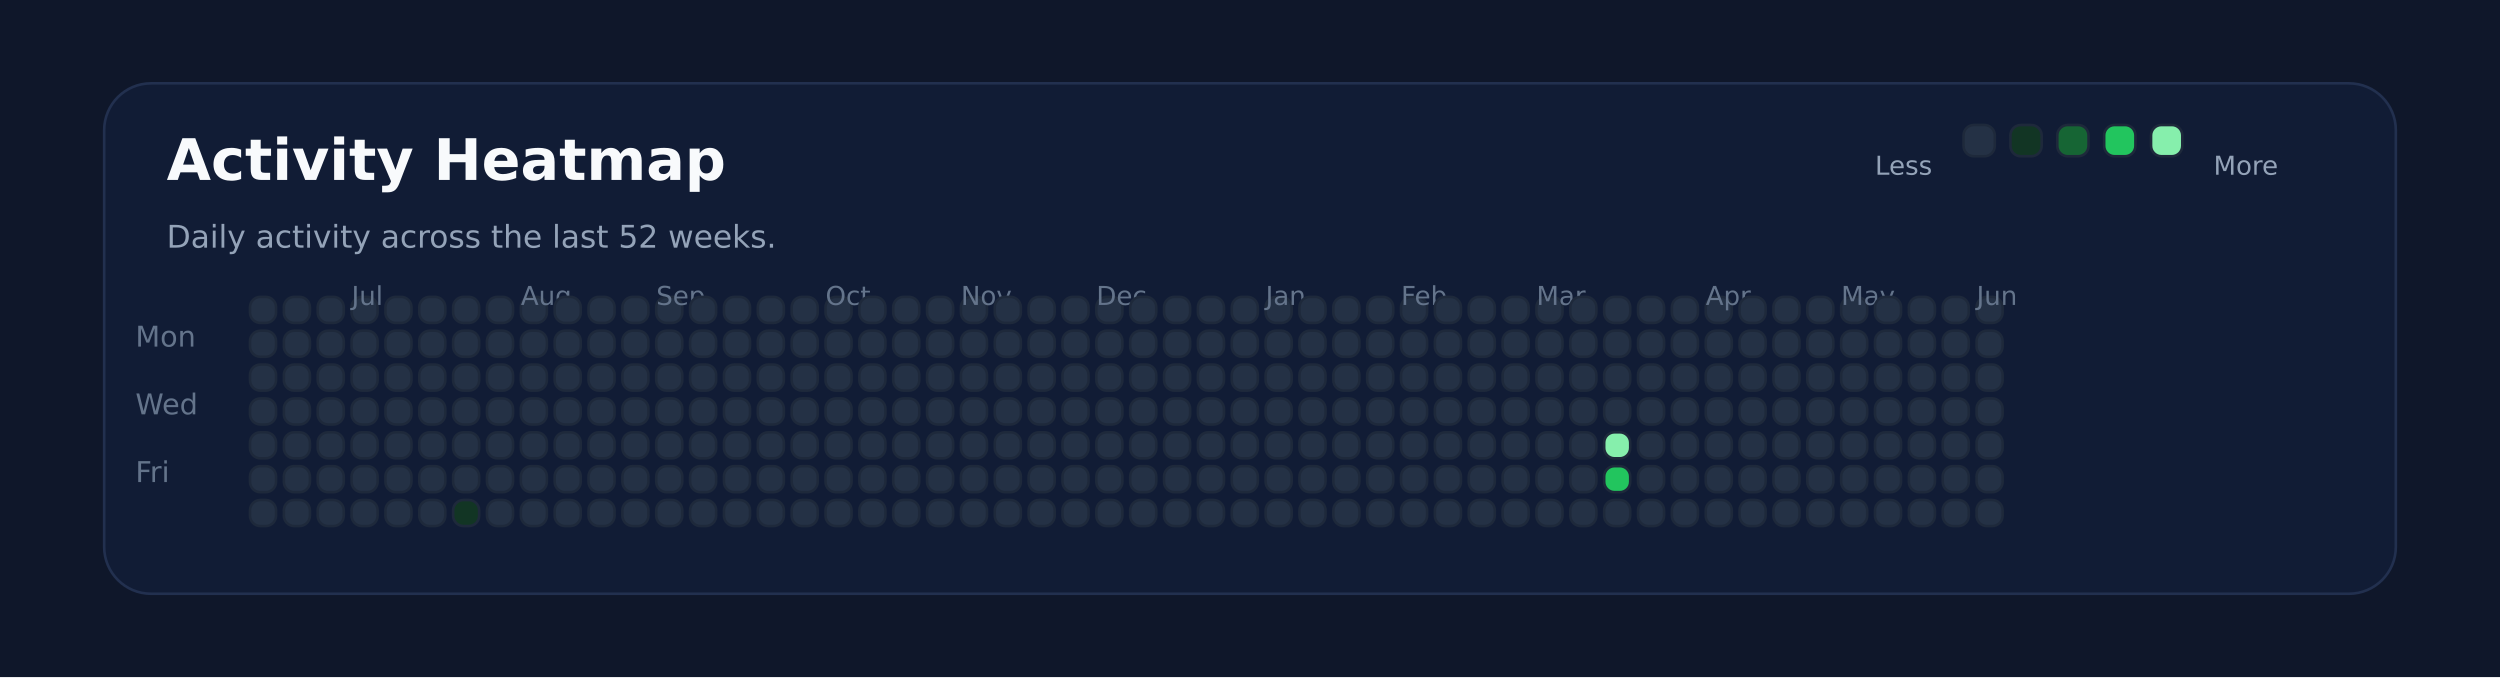
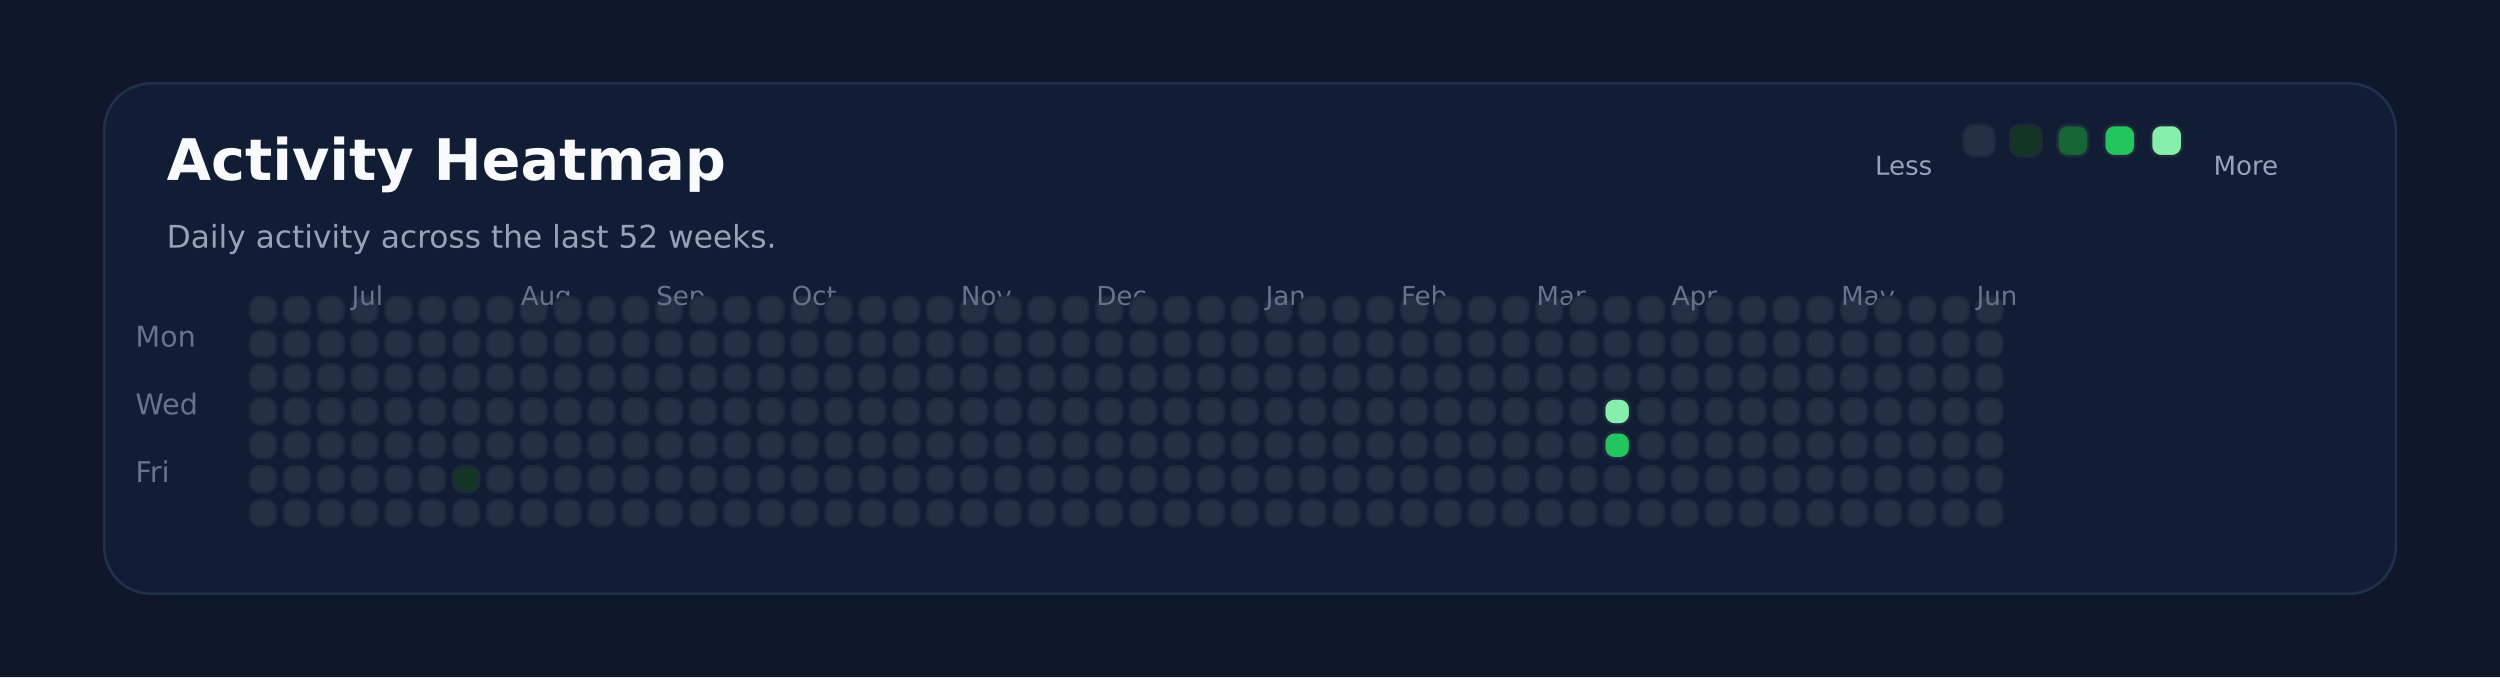
<svg xmlns="http://www.w3.org/2000/svg" xmlns:ns1="http://svgjs.dev/svgjs" version="1.1" width="960" height="260" viewBox="0 0 960 260">
  <rect width="960" height="260" fill="#0f172a" />
  <rect width="880" height="196" x="40" y="32" rx="18" ry="18" fill="#111c35" stroke-width="1" stroke="#22304f" />
  <text x="64" y="69.102" font-size="22" font-family="DejaVu Sans" font-weight="700" fill="#f8fafc" ns1:data="{&quot;leading&quot;:&quot;1.3&quot;}">Activity Heatmap</text>
  <text x="64" y="95.102" font-size="12" font-family="DejaVu Sans" font-weight="400" fill="#94a3b8" ns1:data="{&quot;leading&quot;:&quot;1.3&quot;}">Daily activity across the last 52 weeks.</text>
  <text x="52" y="133.102" font-size="11" font-family="DejaVu Sans" font-weight="400" fill="#64748b" ns1:data="{&quot;leading&quot;:&quot;1.3&quot;}">Mon</text>
  <text x="52" y="159.102" font-size="11" font-family="DejaVu Sans" font-weight="400" fill="#64748b" ns1:data="{&quot;leading&quot;:&quot;1.3&quot;}">Wed</text>
  <text x="52" y="185.102" font-size="11" font-family="DejaVu Sans" font-weight="400" fill="#64748b" ns1:data="{&quot;leading&quot;:&quot;1.3&quot;}">Fri</text>
  <rect width="10" height="10" x="96" y="114" rx="4" ry="4" fill="#243145" stroke-width="1" stroke="#1e293b" />
  <rect width="10" height="10" x="96" y="127" rx="4" ry="4" fill="#243145" stroke-width="1" stroke="#1e293b" />
  <rect width="10" height="10" x="96" y="140" rx="4" ry="4" fill="#243145" stroke-width="1" stroke="#1e293b" />
  <rect width="10" height="10" x="96" y="153" rx="4" ry="4" fill="#243145" stroke-width="1" stroke="#1e293b" />
  <rect width="10" height="10" x="96" y="166" rx="4" ry="4" fill="#243145" stroke-width="1" stroke="#1e293b" />
  <rect width="10" height="10" x="96" y="179" rx="4" ry="4" fill="#243145" stroke-width="1" stroke="#1e293b" />
  <rect width="10" height="10" x="96" y="192" rx="4" ry="4" fill="#243145" stroke-width="1" stroke="#1e293b" />
  <rect width="10" height="10" x="109" y="114" rx="4" ry="4" fill="#243145" stroke-width="1" stroke="#1e293b" />
  <rect width="10" height="10" x="109" y="127" rx="4" ry="4" fill="#243145" stroke-width="1" stroke="#1e293b" />
  <rect width="10" height="10" x="109" y="140" rx="4" ry="4" fill="#243145" stroke-width="1" stroke="#1e293b" />
  <rect width="10" height="10" x="109" y="153" rx="4" ry="4" fill="#243145" stroke-width="1" stroke="#1e293b" />
  <rect width="10" height="10" x="109" y="166" rx="4" ry="4" fill="#243145" stroke-width="1" stroke="#1e293b" />
  <rect width="10" height="10" x="109" y="179" rx="4" ry="4" fill="#243145" stroke-width="1" stroke="#1e293b" />
  <rect width="10" height="10" x="109" y="192" rx="4" ry="4" fill="#243145" stroke-width="1" stroke="#1e293b" />
  <rect width="10" height="10" x="122" y="114" rx="4" ry="4" fill="#243145" stroke-width="1" stroke="#1e293b" />
  <rect width="10" height="10" x="122" y="127" rx="4" ry="4" fill="#243145" stroke-width="1" stroke="#1e293b" />
  <rect width="10" height="10" x="122" y="140" rx="4" ry="4" fill="#243145" stroke-width="1" stroke="#1e293b" />
  <rect width="10" height="10" x="122" y="153" rx="4" ry="4" fill="#243145" stroke-width="1" stroke="#1e293b" />
  <rect width="10" height="10" x="122" y="166" rx="4" ry="4" fill="#243145" stroke-width="1" stroke="#1e293b" />
  <rect width="10" height="10" x="122" y="179" rx="4" ry="4" fill="#243145" stroke-width="1" stroke="#1e293b" />
  <rect width="10" height="10" x="122" y="192" rx="4" ry="4" fill="#243145" stroke-width="1" stroke="#1e293b" />
  <rect width="10" height="10" x="135" y="114" rx="4" ry="4" fill="#243145" stroke-width="1" stroke="#1e293b" />
  <rect width="10" height="10" x="135" y="127" rx="4" ry="4" fill="#243145" stroke-width="1" stroke="#1e293b" />
  <rect width="10" height="10" x="135" y="140" rx="4" ry="4" fill="#243145" stroke-width="1" stroke="#1e293b" />
  <rect width="10" height="10" x="135" y="153" rx="4" ry="4" fill="#243145" stroke-width="1" stroke="#1e293b" />
  <rect width="10" height="10" x="135" y="166" rx="4" ry="4" fill="#243145" stroke-width="1" stroke="#1e293b" />
  <rect width="10" height="10" x="135" y="179" rx="4" ry="4" fill="#243145" stroke-width="1" stroke="#1e293b" />
+   <text x="135" y="117.102" font-size="10" font-family="DejaVu Sans" font-weight="400" fill="#64748b" ns1:data="{&quot;leading&quot;:&quot;1.3&quot;}">Jul</text>
  <rect width="10" height="10" x="135" y="192" rx="4" ry="4" fill="#243145" stroke-width="1" stroke="#1e293b" />
-   <text x="135" y="117.102" font-size="10" font-family="DejaVu Sans" font-weight="400" fill="#64748b" ns1:data="{&quot;leading&quot;:&quot;1.3&quot;}">Jul</text>
  <rect width="10" height="10" x="148" y="114" rx="4" ry="4" fill="#243145" stroke-width="1" stroke="#1e293b" />
  <rect width="10" height="10" x="148" y="127" rx="4" ry="4" fill="#243145" stroke-width="1" stroke="#1e293b" />
  <rect width="10" height="10" x="148" y="140" rx="4" ry="4" fill="#243145" stroke-width="1" stroke="#1e293b" />
  <rect width="10" height="10" x="148" y="153" rx="4" ry="4" fill="#243145" stroke-width="1" stroke="#1e293b" />
  <rect width="10" height="10" x="148" y="166" rx="4" ry="4" fill="#243145" stroke-width="1" stroke="#1e293b" />
  <rect width="10" height="10" x="148" y="179" rx="4" ry="4" fill="#243145" stroke-width="1" stroke="#1e293b" />
  <rect width="10" height="10" x="148" y="192" rx="4" ry="4" fill="#243145" stroke-width="1" stroke="#1e293b" />
  <rect width="10" height="10" x="161" y="114" rx="4" ry="4" fill="#243145" stroke-width="1" stroke="#1e293b" />
  <rect width="10" height="10" x="161" y="127" rx="4" ry="4" fill="#243145" stroke-width="1" stroke="#1e293b" />
  <rect width="10" height="10" x="161" y="140" rx="4" ry="4" fill="#243145" stroke-width="1" stroke="#1e293b" />
  <rect width="10" height="10" x="161" y="153" rx="4" ry="4" fill="#243145" stroke-width="1" stroke="#1e293b" />
  <rect width="10" height="10" x="161" y="166" rx="4" ry="4" fill="#243145" stroke-width="1" stroke="#1e293b" />
  <rect width="10" height="10" x="161" y="179" rx="4" ry="4" fill="#243145" stroke-width="1" stroke="#1e293b" />
  <rect width="10" height="10" x="161" y="192" rx="4" ry="4" fill="#243145" stroke-width="1" stroke="#1e293b" />
  <rect width="10" height="10" x="174" y="114" rx="4" ry="4" fill="#243145" stroke-width="1" stroke="#1e293b" />
  <rect width="10" height="10" x="174" y="127" rx="4" ry="4" fill="#243145" stroke-width="1" stroke="#1e293b" />
  <rect width="10" height="10" x="174" y="140" rx="4" ry="4" fill="#243145" stroke-width="1" stroke="#1e293b" />
  <rect width="10" height="10" x="174" y="153" rx="4" ry="4" fill="#243145" stroke-width="1" stroke="#1e293b" />
  <rect width="10" height="10" x="174" y="166" rx="4" ry="4" fill="#243145" stroke-width="1" stroke="#1e293b" />
-   <rect width="10" height="10" x="174" y="179" rx="4" ry="4" fill="#243145" stroke-width="1" stroke="#1e293b" />
-   <rect width="10" height="10" x="174" y="192" rx="4" ry="4" fill="#123524" stroke-width="1" stroke="#1e293b" />
+   <rect width="10" height="10" x="174" y="179" rx="4" ry="4" fill="#123524" stroke-width="1" stroke="#1e293b" />
+   <rect width="10" height="10" x="174" y="192" rx="4" ry="4" fill="#243145" stroke-width="1" stroke="#1e293b" />
  <rect width="10" height="10" x="187" y="114" rx="4" ry="4" fill="#243145" stroke-width="1" stroke="#1e293b" />
  <rect width="10" height="10" x="187" y="127" rx="4" ry="4" fill="#243145" stroke-width="1" stroke="#1e293b" />
  <rect width="10" height="10" x="187" y="140" rx="4" ry="4" fill="#243145" stroke-width="1" stroke="#1e293b" />
  <rect width="10" height="10" x="187" y="153" rx="4" ry="4" fill="#243145" stroke-width="1" stroke="#1e293b" />
  <rect width="10" height="10" x="187" y="166" rx="4" ry="4" fill="#243145" stroke-width="1" stroke="#1e293b" />
  <rect width="10" height="10" x="187" y="179" rx="4" ry="4" fill="#243145" stroke-width="1" stroke="#1e293b" />
  <rect width="10" height="10" x="187" y="192" rx="4" ry="4" fill="#243145" stroke-width="1" stroke="#1e293b" />
  <rect width="10" height="10" x="200" y="114" rx="4" ry="4" fill="#243145" stroke-width="1" stroke="#1e293b" />
  <rect width="10" height="10" x="200" y="127" rx="4" ry="4" fill="#243145" stroke-width="1" stroke="#1e293b" />
+   <text x="200" y="117.102" font-size="10" font-family="DejaVu Sans" font-weight="400" fill="#64748b" ns1:data="{&quot;leading&quot;:&quot;1.3&quot;}">Aug</text>
  <rect width="10" height="10" x="200" y="140" rx="4" ry="4" fill="#243145" stroke-width="1" stroke="#1e293b" />
-   <text x="200" y="117.102" font-size="10" font-family="DejaVu Sans" font-weight="400" fill="#64748b" ns1:data="{&quot;leading&quot;:&quot;1.3&quot;}">Aug</text>
  <rect width="10" height="10" x="200" y="153" rx="4" ry="4" fill="#243145" stroke-width="1" stroke="#1e293b" />
  <rect width="10" height="10" x="200" y="166" rx="4" ry="4" fill="#243145" stroke-width="1" stroke="#1e293b" />
  <rect width="10" height="10" x="200" y="179" rx="4" ry="4" fill="#243145" stroke-width="1" stroke="#1e293b" />
  <rect width="10" height="10" x="200" y="192" rx="4" ry="4" fill="#243145" stroke-width="1" stroke="#1e293b" />
  <rect width="10" height="10" x="213" y="114" rx="4" ry="4" fill="#243145" stroke-width="1" stroke="#1e293b" />
  <rect width="10" height="10" x="213" y="127" rx="4" ry="4" fill="#243145" stroke-width="1" stroke="#1e293b" />
  <rect width="10" height="10" x="213" y="140" rx="4" ry="4" fill="#243145" stroke-width="1" stroke="#1e293b" />
  <rect width="10" height="10" x="213" y="153" rx="4" ry="4" fill="#243145" stroke-width="1" stroke="#1e293b" />
  <rect width="10" height="10" x="213" y="166" rx="4" ry="4" fill="#243145" stroke-width="1" stroke="#1e293b" />
  <rect width="10" height="10" x="213" y="179" rx="4" ry="4" fill="#243145" stroke-width="1" stroke="#1e293b" />
  <rect width="10" height="10" x="213" y="192" rx="4" ry="4" fill="#243145" stroke-width="1" stroke="#1e293b" />
  <rect width="10" height="10" x="226" y="114" rx="4" ry="4" fill="#243145" stroke-width="1" stroke="#1e293b" />
  <rect width="10" height="10" x="226" y="127" rx="4" ry="4" fill="#243145" stroke-width="1" stroke="#1e293b" />
  <rect width="10" height="10" x="226" y="140" rx="4" ry="4" fill="#243145" stroke-width="1" stroke="#1e293b" />
  <rect width="10" height="10" x="226" y="153" rx="4" ry="4" fill="#243145" stroke-width="1" stroke="#1e293b" />
  <rect width="10" height="10" x="226" y="166" rx="4" ry="4" fill="#243145" stroke-width="1" stroke="#1e293b" />
  <rect width="10" height="10" x="226" y="179" rx="4" ry="4" fill="#243145" stroke-width="1" stroke="#1e293b" />
  <rect width="10" height="10" x="226" y="192" rx="4" ry="4" fill="#243145" stroke-width="1" stroke="#1e293b" />
  <rect width="10" height="10" x="239" y="114" rx="4" ry="4" fill="#243145" stroke-width="1" stroke="#1e293b" />
  <rect width="10" height="10" x="239" y="127" rx="4" ry="4" fill="#243145" stroke-width="1" stroke="#1e293b" />
  <rect width="10" height="10" x="239" y="140" rx="4" ry="4" fill="#243145" stroke-width="1" stroke="#1e293b" />
  <rect width="10" height="10" x="239" y="153" rx="4" ry="4" fill="#243145" stroke-width="1" stroke="#1e293b" />
  <rect width="10" height="10" x="239" y="166" rx="4" ry="4" fill="#243145" stroke-width="1" stroke="#1e293b" />
  <rect width="10" height="10" x="239" y="179" rx="4" ry="4" fill="#243145" stroke-width="1" stroke="#1e293b" />
  <rect width="10" height="10" x="239" y="192" rx="4" ry="4" fill="#243145" stroke-width="1" stroke="#1e293b" />
  <rect width="10" height="10" x="252" y="114" rx="4" ry="4" fill="#243145" stroke-width="1" stroke="#1e293b" />
  <rect width="10" height="10" x="252" y="127" rx="4" ry="4" fill="#243145" stroke-width="1" stroke="#1e293b" />
  <rect width="10" height="10" x="252" y="140" rx="4" ry="4" fill="#243145" stroke-width="1" stroke="#1e293b" />
  <rect width="10" height="10" x="252" y="153" rx="4" ry="4" fill="#243145" stroke-width="1" stroke="#1e293b" />
  <rect width="10" height="10" x="252" y="166" rx="4" ry="4" fill="#243145" stroke-width="1" stroke="#1e293b" />
+   <text x="252" y="117.102" font-size="10" font-family="DejaVu Sans" font-weight="400" fill="#64748b" ns1:data="{&quot;leading&quot;:&quot;1.3&quot;}">Sep</text>
  <rect width="10" height="10" x="252" y="179" rx="4" ry="4" fill="#243145" stroke-width="1" stroke="#1e293b" />
-   <text x="252" y="117.102" font-size="10" font-family="DejaVu Sans" font-weight="400" fill="#64748b" ns1:data="{&quot;leading&quot;:&quot;1.3&quot;}">Sep</text>
  <rect width="10" height="10" x="252" y="192" rx="4" ry="4" fill="#243145" stroke-width="1" stroke="#1e293b" />
  <rect width="10" height="10" x="265" y="114" rx="4" ry="4" fill="#243145" stroke-width="1" stroke="#1e293b" />
  <rect width="10" height="10" x="265" y="127" rx="4" ry="4" fill="#243145" stroke-width="1" stroke="#1e293b" />
  <rect width="10" height="10" x="265" y="140" rx="4" ry="4" fill="#243145" stroke-width="1" stroke="#1e293b" />
  <rect width="10" height="10" x="265" y="153" rx="4" ry="4" fill="#243145" stroke-width="1" stroke="#1e293b" />
  <rect width="10" height="10" x="265" y="166" rx="4" ry="4" fill="#243145" stroke-width="1" stroke="#1e293b" />
  <rect width="10" height="10" x="265" y="179" rx="4" ry="4" fill="#243145" stroke-width="1" stroke="#1e293b" />
  <rect width="10" height="10" x="265" y="192" rx="4" ry="4" fill="#243145" stroke-width="1" stroke="#1e293b" />
  <rect width="10" height="10" x="278" y="114" rx="4" ry="4" fill="#243145" stroke-width="1" stroke="#1e293b" />
  <rect width="10" height="10" x="278" y="127" rx="4" ry="4" fill="#243145" stroke-width="1" stroke="#1e293b" />
  <rect width="10" height="10" x="278" y="140" rx="4" ry="4" fill="#243145" stroke-width="1" stroke="#1e293b" />
  <rect width="10" height="10" x="278" y="153" rx="4" ry="4" fill="#243145" stroke-width="1" stroke="#1e293b" />
  <rect width="10" height="10" x="278" y="166" rx="4" ry="4" fill="#243145" stroke-width="1" stroke="#1e293b" />
  <rect width="10" height="10" x="278" y="179" rx="4" ry="4" fill="#243145" stroke-width="1" stroke="#1e293b" />
  <rect width="10" height="10" x="278" y="192" rx="4" ry="4" fill="#243145" stroke-width="1" stroke="#1e293b" />
  <rect width="10" height="10" x="291" y="114" rx="4" ry="4" fill="#243145" stroke-width="1" stroke="#1e293b" />
  <rect width="10" height="10" x="291" y="127" rx="4" ry="4" fill="#243145" stroke-width="1" stroke="#1e293b" />
  <rect width="10" height="10" x="291" y="140" rx="4" ry="4" fill="#243145" stroke-width="1" stroke="#1e293b" />
  <rect width="10" height="10" x="291" y="153" rx="4" ry="4" fill="#243145" stroke-width="1" stroke="#1e293b" />
  <rect width="10" height="10" x="291" y="166" rx="4" ry="4" fill="#243145" stroke-width="1" stroke="#1e293b" />
  <rect width="10" height="10" x="291" y="179" rx="4" ry="4" fill="#243145" stroke-width="1" stroke="#1e293b" />
  <rect width="10" height="10" x="291" y="192" rx="4" ry="4" fill="#243145" stroke-width="1" stroke="#1e293b" />
  <rect width="10" height="10" x="304" y="114" rx="4" ry="4" fill="#243145" stroke-width="1" stroke="#1e293b" />
  <rect width="10" height="10" x="304" y="127" rx="4" ry="4" fill="#243145" stroke-width="1" stroke="#1e293b" />
  <rect width="10" height="10" x="304" y="140" rx="4" ry="4" fill="#243145" stroke-width="1" stroke="#1e293b" />
  <rect width="10" height="10" x="304" y="153" rx="4" ry="4" fill="#243145" stroke-width="1" stroke="#1e293b" />
  <rect width="10" height="10" x="304" y="166" rx="4" ry="4" fill="#243145" stroke-width="1" stroke="#1e293b" />
  <rect width="10" height="10" x="304" y="179" rx="4" ry="4" fill="#243145" stroke-width="1" stroke="#1e293b" />
  <rect width="10" height="10" x="304" y="192" rx="4" ry="4" fill="#243145" stroke-width="1" stroke="#1e293b" />
+   <text x="304" y="117.102" font-size="10" font-family="DejaVu Sans" font-weight="400" fill="#64748b" ns1:data="{&quot;leading&quot;:&quot;1.3&quot;}">Oct</text>
  <rect width="10" height="10" x="317" y="114" rx="4" ry="4" fill="#243145" stroke-width="1" stroke="#1e293b" />
-   <text x="317" y="117.102" font-size="10" font-family="DejaVu Sans" font-weight="400" fill="#64748b" ns1:data="{&quot;leading&quot;:&quot;1.3&quot;}">Oct</text>
  <rect width="10" height="10" x="317" y="127" rx="4" ry="4" fill="#243145" stroke-width="1" stroke="#1e293b" />
  <rect width="10" height="10" x="317" y="140" rx="4" ry="4" fill="#243145" stroke-width="1" stroke="#1e293b" />
  <rect width="10" height="10" x="317" y="153" rx="4" ry="4" fill="#243145" stroke-width="1" stroke="#1e293b" />
  <rect width="10" height="10" x="317" y="166" rx="4" ry="4" fill="#243145" stroke-width="1" stroke="#1e293b" />
  <rect width="10" height="10" x="317" y="179" rx="4" ry="4" fill="#243145" stroke-width="1" stroke="#1e293b" />
  <rect width="10" height="10" x="317" y="192" rx="4" ry="4" fill="#243145" stroke-width="1" stroke="#1e293b" />
  <rect width="10" height="10" x="330" y="114" rx="4" ry="4" fill="#243145" stroke-width="1" stroke="#1e293b" />
  <rect width="10" height="10" x="330" y="127" rx="4" ry="4" fill="#243145" stroke-width="1" stroke="#1e293b" />
  <rect width="10" height="10" x="330" y="140" rx="4" ry="4" fill="#243145" stroke-width="1" stroke="#1e293b" />
  <rect width="10" height="10" x="330" y="153" rx="4" ry="4" fill="#243145" stroke-width="1" stroke="#1e293b" />
  <rect width="10" height="10" x="330" y="166" rx="4" ry="4" fill="#243145" stroke-width="1" stroke="#1e293b" />
  <rect width="10" height="10" x="330" y="179" rx="4" ry="4" fill="#243145" stroke-width="1" stroke="#1e293b" />
  <rect width="10" height="10" x="330" y="192" rx="4" ry="4" fill="#243145" stroke-width="1" stroke="#1e293b" />
  <rect width="10" height="10" x="343" y="114" rx="4" ry="4" fill="#243145" stroke-width="1" stroke="#1e293b" />
  <rect width="10" height="10" x="343" y="127" rx="4" ry="4" fill="#243145" stroke-width="1" stroke="#1e293b" />
  <rect width="10" height="10" x="343" y="140" rx="4" ry="4" fill="#243145" stroke-width="1" stroke="#1e293b" />
  <rect width="10" height="10" x="343" y="153" rx="4" ry="4" fill="#243145" stroke-width="1" stroke="#1e293b" />
  <rect width="10" height="10" x="343" y="166" rx="4" ry="4" fill="#243145" stroke-width="1" stroke="#1e293b" />
  <rect width="10" height="10" x="343" y="179" rx="4" ry="4" fill="#243145" stroke-width="1" stroke="#1e293b" />
  <rect width="10" height="10" x="343" y="192" rx="4" ry="4" fill="#243145" stroke-width="1" stroke="#1e293b" />
  <rect width="10" height="10" x="356" y="114" rx="4" ry="4" fill="#243145" stroke-width="1" stroke="#1e293b" />
  <rect width="10" height="10" x="356" y="127" rx="4" ry="4" fill="#243145" stroke-width="1" stroke="#1e293b" />
  <rect width="10" height="10" x="356" y="140" rx="4" ry="4" fill="#243145" stroke-width="1" stroke="#1e293b" />
  <rect width="10" height="10" x="356" y="153" rx="4" ry="4" fill="#243145" stroke-width="1" stroke="#1e293b" />
  <rect width="10" height="10" x="356" y="166" rx="4" ry="4" fill="#243145" stroke-width="1" stroke="#1e293b" />
  <rect width="10" height="10" x="356" y="179" rx="4" ry="4" fill="#243145" stroke-width="1" stroke="#1e293b" />
  <rect width="10" height="10" x="356" y="192" rx="4" ry="4" fill="#243145" stroke-width="1" stroke="#1e293b" />
  <rect width="10" height="10" x="369" y="114" rx="4" ry="4" fill="#243145" stroke-width="1" stroke="#1e293b" />
  <rect width="10" height="10" x="369" y="127" rx="4" ry="4" fill="#243145" stroke-width="1" stroke="#1e293b" />
  <rect width="10" height="10" x="369" y="140" rx="4" ry="4" fill="#243145" stroke-width="1" stroke="#1e293b" />
+   <text x="369" y="117.102" font-size="10" font-family="DejaVu Sans" font-weight="400" fill="#64748b" ns1:data="{&quot;leading&quot;:&quot;1.3&quot;}">Nov</text>
  <rect width="10" height="10" x="369" y="153" rx="4" ry="4" fill="#243145" stroke-width="1" stroke="#1e293b" />
-   <text x="369" y="117.102" font-size="10" font-family="DejaVu Sans" font-weight="400" fill="#64748b" ns1:data="{&quot;leading&quot;:&quot;1.3&quot;}">Nov</text>
  <rect width="10" height="10" x="369" y="166" rx="4" ry="4" fill="#243145" stroke-width="1" stroke="#1e293b" />
  <rect width="10" height="10" x="369" y="179" rx="4" ry="4" fill="#243145" stroke-width="1" stroke="#1e293b" />
  <rect width="10" height="10" x="369" y="192" rx="4" ry="4" fill="#243145" stroke-width="1" stroke="#1e293b" />
  <rect width="10" height="10" x="382" y="114" rx="4" ry="4" fill="#243145" stroke-width="1" stroke="#1e293b" />
  <rect width="10" height="10" x="382" y="127" rx="4" ry="4" fill="#243145" stroke-width="1" stroke="#1e293b" />
  <rect width="10" height="10" x="382" y="140" rx="4" ry="4" fill="#243145" stroke-width="1" stroke="#1e293b" />
  <rect width="10" height="10" x="382" y="153" rx="4" ry="4" fill="#243145" stroke-width="1" stroke="#1e293b" />
  <rect width="10" height="10" x="382" y="166" rx="4" ry="4" fill="#243145" stroke-width="1" stroke="#1e293b" />
  <rect width="10" height="10" x="382" y="179" rx="4" ry="4" fill="#243145" stroke-width="1" stroke="#1e293b" />
  <rect width="10" height="10" x="382" y="192" rx="4" ry="4" fill="#243145" stroke-width="1" stroke="#1e293b" />
  <rect width="10" height="10" x="395" y="114" rx="4" ry="4" fill="#243145" stroke-width="1" stroke="#1e293b" />
  <rect width="10" height="10" x="395" y="127" rx="4" ry="4" fill="#243145" stroke-width="1" stroke="#1e293b" />
  <rect width="10" height="10" x="395" y="140" rx="4" ry="4" fill="#243145" stroke-width="1" stroke="#1e293b" />
  <rect width="10" height="10" x="395" y="153" rx="4" ry="4" fill="#243145" stroke-width="1" stroke="#1e293b" />
  <rect width="10" height="10" x="395" y="166" rx="4" ry="4" fill="#243145" stroke-width="1" stroke="#1e293b" />
  <rect width="10" height="10" x="395" y="179" rx="4" ry="4" fill="#243145" stroke-width="1" stroke="#1e293b" />
  <rect width="10" height="10" x="395" y="192" rx="4" ry="4" fill="#243145" stroke-width="1" stroke="#1e293b" />
  <rect width="10" height="10" x="408" y="114" rx="4" ry="4" fill="#243145" stroke-width="1" stroke="#1e293b" />
  <rect width="10" height="10" x="408" y="127" rx="4" ry="4" fill="#243145" stroke-width="1" stroke="#1e293b" />
  <rect width="10" height="10" x="408" y="140" rx="4" ry="4" fill="#243145" stroke-width="1" stroke="#1e293b" />
  <rect width="10" height="10" x="408" y="153" rx="4" ry="4" fill="#243145" stroke-width="1" stroke="#1e293b" />
  <rect width="10" height="10" x="408" y="166" rx="4" ry="4" fill="#243145" stroke-width="1" stroke="#1e293b" />
  <rect width="10" height="10" x="408" y="179" rx="4" ry="4" fill="#243145" stroke-width="1" stroke="#1e293b" />
  <rect width="10" height="10" x="408" y="192" rx="4" ry="4" fill="#243145" stroke-width="1" stroke="#1e293b" />
  <rect width="10" height="10" x="421" y="114" rx="4" ry="4" fill="#243145" stroke-width="1" stroke="#1e293b" />
  <rect width="10" height="10" x="421" y="127" rx="4" ry="4" fill="#243145" stroke-width="1" stroke="#1e293b" />
  <rect width="10" height="10" x="421" y="140" rx="4" ry="4" fill="#243145" stroke-width="1" stroke="#1e293b" />
  <rect width="10" height="10" x="421" y="153" rx="4" ry="4" fill="#243145" stroke-width="1" stroke="#1e293b" />
  <rect width="10" height="10" x="421" y="166" rx="4" ry="4" fill="#243145" stroke-width="1" stroke="#1e293b" />
+   <text x="421" y="117.102" font-size="10" font-family="DejaVu Sans" font-weight="400" fill="#64748b" ns1:data="{&quot;leading&quot;:&quot;1.3&quot;}">Dec</text>
  <rect width="10" height="10" x="421" y="179" rx="4" ry="4" fill="#243145" stroke-width="1" stroke="#1e293b" />
-   <text x="421" y="117.102" font-size="10" font-family="DejaVu Sans" font-weight="400" fill="#64748b" ns1:data="{&quot;leading&quot;:&quot;1.3&quot;}">Dec</text>
  <rect width="10" height="10" x="421" y="192" rx="4" ry="4" fill="#243145" stroke-width="1" stroke="#1e293b" />
  <rect width="10" height="10" x="434" y="114" rx="4" ry="4" fill="#243145" stroke-width="1" stroke="#1e293b" />
  <rect width="10" height="10" x="434" y="127" rx="4" ry="4" fill="#243145" stroke-width="1" stroke="#1e293b" />
  <rect width="10" height="10" x="434" y="140" rx="4" ry="4" fill="#243145" stroke-width="1" stroke="#1e293b" />
  <rect width="10" height="10" x="434" y="153" rx="4" ry="4" fill="#243145" stroke-width="1" stroke="#1e293b" />
  <rect width="10" height="10" x="434" y="166" rx="4" ry="4" fill="#243145" stroke-width="1" stroke="#1e293b" />
  <rect width="10" height="10" x="434" y="179" rx="4" ry="4" fill="#243145" stroke-width="1" stroke="#1e293b" />
  <rect width="10" height="10" x="434" y="192" rx="4" ry="4" fill="#243145" stroke-width="1" stroke="#1e293b" />
  <rect width="10" height="10" x="447" y="114" rx="4" ry="4" fill="#243145" stroke-width="1" stroke="#1e293b" />
  <rect width="10" height="10" x="447" y="127" rx="4" ry="4" fill="#243145" stroke-width="1" stroke="#1e293b" />
  <rect width="10" height="10" x="447" y="140" rx="4" ry="4" fill="#243145" stroke-width="1" stroke="#1e293b" />
  <rect width="10" height="10" x="447" y="153" rx="4" ry="4" fill="#243145" stroke-width="1" stroke="#1e293b" />
  <rect width="10" height="10" x="447" y="166" rx="4" ry="4" fill="#243145" stroke-width="1" stroke="#1e293b" />
  <rect width="10" height="10" x="447" y="179" rx="4" ry="4" fill="#243145" stroke-width="1" stroke="#1e293b" />
  <rect width="10" height="10" x="447" y="192" rx="4" ry="4" fill="#243145" stroke-width="1" stroke="#1e293b" />
  <rect width="10" height="10" x="460" y="114" rx="4" ry="4" fill="#243145" stroke-width="1" stroke="#1e293b" />
  <rect width="10" height="10" x="460" y="127" rx="4" ry="4" fill="#243145" stroke-width="1" stroke="#1e293b" />
  <rect width="10" height="10" x="460" y="140" rx="4" ry="4" fill="#243145" stroke-width="1" stroke="#1e293b" />
  <rect width="10" height="10" x="460" y="153" rx="4" ry="4" fill="#243145" stroke-width="1" stroke="#1e293b" />
  <rect width="10" height="10" x="460" y="166" rx="4" ry="4" fill="#243145" stroke-width="1" stroke="#1e293b" />
  <rect width="10" height="10" x="460" y="179" rx="4" ry="4" fill="#243145" stroke-width="1" stroke="#1e293b" />
  <rect width="10" height="10" x="460" y="192" rx="4" ry="4" fill="#243145" stroke-width="1" stroke="#1e293b" />
  <rect width="10" height="10" x="473" y="114" rx="4" ry="4" fill="#243145" stroke-width="1" stroke="#1e293b" />
  <rect width="10" height="10" x="473" y="127" rx="4" ry="4" fill="#243145" stroke-width="1" stroke="#1e293b" />
  <rect width="10" height="10" x="473" y="140" rx="4" ry="4" fill="#243145" stroke-width="1" stroke="#1e293b" />
  <rect width="10" height="10" x="473" y="153" rx="4" ry="4" fill="#243145" stroke-width="1" stroke="#1e293b" />
  <rect width="10" height="10" x="473" y="166" rx="4" ry="4" fill="#243145" stroke-width="1" stroke="#1e293b" />
  <rect width="10" height="10" x="473" y="179" rx="4" ry="4" fill="#243145" stroke-width="1" stroke="#1e293b" />
  <rect width="10" height="10" x="473" y="192" rx="4" ry="4" fill="#243145" stroke-width="1" stroke="#1e293b" />
  <rect width="10" height="10" x="486" y="114" rx="4" ry="4" fill="#243145" stroke-width="1" stroke="#1e293b" />
+   <text x="486" y="117.102" font-size="10" font-family="DejaVu Sans" font-weight="400" fill="#64748b" ns1:data="{&quot;leading&quot;:&quot;1.3&quot;}">Jan</text>
  <rect width="10" height="10" x="486" y="127" rx="4" ry="4" fill="#243145" stroke-width="1" stroke="#1e293b" />
-   <text x="486" y="117.102" font-size="10" font-family="DejaVu Sans" font-weight="400" fill="#64748b" ns1:data="{&quot;leading&quot;:&quot;1.3&quot;}">Jan</text>
  <rect width="10" height="10" x="486" y="140" rx="4" ry="4" fill="#243145" stroke-width="1" stroke="#1e293b" />
  <rect width="10" height="10" x="486" y="153" rx="4" ry="4" fill="#243145" stroke-width="1" stroke="#1e293b" />
  <rect width="10" height="10" x="486" y="166" rx="4" ry="4" fill="#243145" stroke-width="1" stroke="#1e293b" />
  <rect width="10" height="10" x="486" y="179" rx="4" ry="4" fill="#243145" stroke-width="1" stroke="#1e293b" />
  <rect width="10" height="10" x="486" y="192" rx="4" ry="4" fill="#243145" stroke-width="1" stroke="#1e293b" />
  <rect width="10" height="10" x="499" y="114" rx="4" ry="4" fill="#243145" stroke-width="1" stroke="#1e293b" />
  <rect width="10" height="10" x="499" y="127" rx="4" ry="4" fill="#243145" stroke-width="1" stroke="#1e293b" />
  <rect width="10" height="10" x="499" y="140" rx="4" ry="4" fill="#243145" stroke-width="1" stroke="#1e293b" />
  <rect width="10" height="10" x="499" y="153" rx="4" ry="4" fill="#243145" stroke-width="1" stroke="#1e293b" />
  <rect width="10" height="10" x="499" y="166" rx="4" ry="4" fill="#243145" stroke-width="1" stroke="#1e293b" />
  <rect width="10" height="10" x="499" y="179" rx="4" ry="4" fill="#243145" stroke-width="1" stroke="#1e293b" />
  <rect width="10" height="10" x="499" y="192" rx="4" ry="4" fill="#243145" stroke-width="1" stroke="#1e293b" />
  <rect width="10" height="10" x="512" y="114" rx="4" ry="4" fill="#243145" stroke-width="1" stroke="#1e293b" />
  <rect width="10" height="10" x="512" y="127" rx="4" ry="4" fill="#243145" stroke-width="1" stroke="#1e293b" />
  <rect width="10" height="10" x="512" y="140" rx="4" ry="4" fill="#243145" stroke-width="1" stroke="#1e293b" />
  <rect width="10" height="10" x="512" y="153" rx="4" ry="4" fill="#243145" stroke-width="1" stroke="#1e293b" />
  <rect width="10" height="10" x="512" y="166" rx="4" ry="4" fill="#243145" stroke-width="1" stroke="#1e293b" />
  <rect width="10" height="10" x="512" y="179" rx="4" ry="4" fill="#243145" stroke-width="1" stroke="#1e293b" />
  <rect width="10" height="10" x="512" y="192" rx="4" ry="4" fill="#243145" stroke-width="1" stroke="#1e293b" />
  <rect width="10" height="10" x="525" y="114" rx="4" ry="4" fill="#243145" stroke-width="1" stroke="#1e293b" />
  <rect width="10" height="10" x="525" y="127" rx="4" ry="4" fill="#243145" stroke-width="1" stroke="#1e293b" />
  <rect width="10" height="10" x="525" y="140" rx="4" ry="4" fill="#243145" stroke-width="1" stroke="#1e293b" />
  <rect width="10" height="10" x="525" y="153" rx="4" ry="4" fill="#243145" stroke-width="1" stroke="#1e293b" />
  <rect width="10" height="10" x="525" y="166" rx="4" ry="4" fill="#243145" stroke-width="1" stroke="#1e293b" />
  <rect width="10" height="10" x="525" y="179" rx="4" ry="4" fill="#243145" stroke-width="1" stroke="#1e293b" />
  <rect width="10" height="10" x="525" y="192" rx="4" ry="4" fill="#243145" stroke-width="1" stroke="#1e293b" />
  <rect width="10" height="10" x="538" y="114" rx="4" ry="4" fill="#243145" stroke-width="1" stroke="#1e293b" />
  <rect width="10" height="10" x="538" y="127" rx="4" ry="4" fill="#243145" stroke-width="1" stroke="#1e293b" />
  <rect width="10" height="10" x="538" y="140" rx="4" ry="4" fill="#243145" stroke-width="1" stroke="#1e293b" />
  <rect width="10" height="10" x="538" y="153" rx="4" ry="4" fill="#243145" stroke-width="1" stroke="#1e293b" />
+   <text x="538" y="117.102" font-size="10" font-family="DejaVu Sans" font-weight="400" fill="#64748b" ns1:data="{&quot;leading&quot;:&quot;1.3&quot;}">Feb</text>
  <rect width="10" height="10" x="538" y="166" rx="4" ry="4" fill="#243145" stroke-width="1" stroke="#1e293b" />
-   <text x="538" y="117.102" font-size="10" font-family="DejaVu Sans" font-weight="400" fill="#64748b" ns1:data="{&quot;leading&quot;:&quot;1.3&quot;}">Feb</text>
  <rect width="10" height="10" x="538" y="179" rx="4" ry="4" fill="#243145" stroke-width="1" stroke="#1e293b" />
  <rect width="10" height="10" x="538" y="192" rx="4" ry="4" fill="#243145" stroke-width="1" stroke="#1e293b" />
  <rect width="10" height="10" x="551" y="114" rx="4" ry="4" fill="#243145" stroke-width="1" stroke="#1e293b" />
  <rect width="10" height="10" x="551" y="127" rx="4" ry="4" fill="#243145" stroke-width="1" stroke="#1e293b" />
  <rect width="10" height="10" x="551" y="140" rx="4" ry="4" fill="#243145" stroke-width="1" stroke="#1e293b" />
  <rect width="10" height="10" x="551" y="153" rx="4" ry="4" fill="#243145" stroke-width="1" stroke="#1e293b" />
  <rect width="10" height="10" x="551" y="166" rx="4" ry="4" fill="#243145" stroke-width="1" stroke="#1e293b" />
  <rect width="10" height="10" x="551" y="179" rx="4" ry="4" fill="#243145" stroke-width="1" stroke="#1e293b" />
  <rect width="10" height="10" x="551" y="192" rx="4" ry="4" fill="#243145" stroke-width="1" stroke="#1e293b" />
  <rect width="10" height="10" x="564" y="114" rx="4" ry="4" fill="#243145" stroke-width="1" stroke="#1e293b" />
  <rect width="10" height="10" x="564" y="127" rx="4" ry="4" fill="#243145" stroke-width="1" stroke="#1e293b" />
  <rect width="10" height="10" x="564" y="140" rx="4" ry="4" fill="#243145" stroke-width="1" stroke="#1e293b" />
  <rect width="10" height="10" x="564" y="153" rx="4" ry="4" fill="#243145" stroke-width="1" stroke="#1e293b" />
  <rect width="10" height="10" x="564" y="166" rx="4" ry="4" fill="#243145" stroke-width="1" stroke="#1e293b" />
  <rect width="10" height="10" x="564" y="179" rx="4" ry="4" fill="#243145" stroke-width="1" stroke="#1e293b" />
  <rect width="10" height="10" x="564" y="192" rx="4" ry="4" fill="#243145" stroke-width="1" stroke="#1e293b" />
  <rect width="10" height="10" x="577" y="114" rx="4" ry="4" fill="#243145" stroke-width="1" stroke="#1e293b" />
  <rect width="10" height="10" x="577" y="127" rx="4" ry="4" fill="#243145" stroke-width="1" stroke="#1e293b" />
  <rect width="10" height="10" x="577" y="140" rx="4" ry="4" fill="#243145" stroke-width="1" stroke="#1e293b" />
  <rect width="10" height="10" x="577" y="153" rx="4" ry="4" fill="#243145" stroke-width="1" stroke="#1e293b" />
  <rect width="10" height="10" x="577" y="166" rx="4" ry="4" fill="#243145" stroke-width="1" stroke="#1e293b" />
  <rect width="10" height="10" x="577" y="179" rx="4" ry="4" fill="#243145" stroke-width="1" stroke="#1e293b" />
  <rect width="10" height="10" x="577" y="192" rx="4" ry="4" fill="#243145" stroke-width="1" stroke="#1e293b" />
  <rect width="10" height="10" x="590" y="114" rx="4" ry="4" fill="#243145" stroke-width="1" stroke="#1e293b" />
  <rect width="10" height="10" x="590" y="127" rx="4" ry="4" fill="#243145" stroke-width="1" stroke="#1e293b" />
  <rect width="10" height="10" x="590" y="140" rx="4" ry="4" fill="#243145" stroke-width="1" stroke="#1e293b" />
  <rect width="10" height="10" x="590" y="153" rx="4" ry="4" fill="#243145" stroke-width="1" stroke="#1e293b" />
+   <text x="590" y="117.102" font-size="10" font-family="DejaVu Sans" font-weight="400" fill="#64748b" ns1:data="{&quot;leading&quot;:&quot;1.3&quot;}">Mar</text>
  <rect width="10" height="10" x="590" y="166" rx="4" ry="4" fill="#243145" stroke-width="1" stroke="#1e293b" />
-   <text x="590" y="117.102" font-size="10" font-family="DejaVu Sans" font-weight="400" fill="#64748b" ns1:data="{&quot;leading&quot;:&quot;1.3&quot;}">Mar</text>
  <rect width="10" height="10" x="590" y="179" rx="4" ry="4" fill="#243145" stroke-width="1" stroke="#1e293b" />
  <rect width="10" height="10" x="590" y="192" rx="4" ry="4" fill="#243145" stroke-width="1" stroke="#1e293b" />
  <rect width="10" height="10" x="603" y="114" rx="4" ry="4" fill="#243145" stroke-width="1" stroke="#1e293b" />
  <rect width="10" height="10" x="603" y="127" rx="4" ry="4" fill="#243145" stroke-width="1" stroke="#1e293b" />
  <rect width="10" height="10" x="603" y="140" rx="4" ry="4" fill="#243145" stroke-width="1" stroke="#1e293b" />
  <rect width="10" height="10" x="603" y="153" rx="4" ry="4" fill="#243145" stroke-width="1" stroke="#1e293b" />
  <rect width="10" height="10" x="603" y="166" rx="4" ry="4" fill="#243145" stroke-width="1" stroke="#1e293b" />
  <rect width="10" height="10" x="603" y="179" rx="4" ry="4" fill="#243145" stroke-width="1" stroke="#1e293b" />
  <rect width="10" height="10" x="603" y="192" rx="4" ry="4" fill="#243145" stroke-width="1" stroke="#1e293b" />
  <rect width="10" height="10" x="616" y="114" rx="4" ry="4" fill="#243145" stroke-width="1" stroke="#1e293b" />
  <rect width="10" height="10" x="616" y="127" rx="4" ry="4" fill="#243145" stroke-width="1" stroke="#1e293b" />
  <rect width="10" height="10" x="616" y="140" rx="4" ry="4" fill="#243145" stroke-width="1" stroke="#1e293b" />
-   <rect width="10" height="10" x="616" y="153" rx="4" ry="4" fill="#243145" stroke-width="1" stroke="#1e293b" />
-   <rect width="10" height="10" x="616" y="166" rx="4" ry="4" fill="#86efac" stroke-width="1" stroke="#1e293b" />
-   <rect width="10" height="10" x="616" y="179" rx="4" ry="4" fill="#22c55e" stroke-width="1" stroke="#1e293b" />
+   <rect width="10" height="10" x="616" y="153" rx="4" ry="4" fill="#86efac" stroke-width="1" stroke="#1e293b" />
+   <rect width="10" height="10" x="616" y="166" rx="4" ry="4" fill="#22c55e" stroke-width="1" stroke="#1e293b" />
+   <rect width="10" height="10" x="616" y="179" rx="4" ry="4" fill="#243145" stroke-width="1" stroke="#1e293b" />
  <rect width="10" height="10" x="616" y="192" rx="4" ry="4" fill="#243145" stroke-width="1" stroke="#1e293b" />
  <rect width="10" height="10" x="629" y="114" rx="4" ry="4" fill="#243145" stroke-width="1" stroke="#1e293b" />
  <rect width="10" height="10" x="629" y="127" rx="4" ry="4" fill="#243145" stroke-width="1" stroke="#1e293b" />
  <rect width="10" height="10" x="629" y="140" rx="4" ry="4" fill="#243145" stroke-width="1" stroke="#1e293b" />
  <rect width="10" height="10" x="629" y="153" rx="4" ry="4" fill="#243145" stroke-width="1" stroke="#1e293b" />
  <rect width="10" height="10" x="629" y="166" rx="4" ry="4" fill="#243145" stroke-width="1" stroke="#1e293b" />
  <rect width="10" height="10" x="629" y="179" rx="4" ry="4" fill="#243145" stroke-width="1" stroke="#1e293b" />
  <rect width="10" height="10" x="629" y="192" rx="4" ry="4" fill="#243145" stroke-width="1" stroke="#1e293b" />
  <rect width="10" height="10" x="642" y="114" rx="4" ry="4" fill="#243145" stroke-width="1" stroke="#1e293b" />
  <rect width="10" height="10" x="642" y="127" rx="4" ry="4" fill="#243145" stroke-width="1" stroke="#1e293b" />
  <rect width="10" height="10" x="642" y="140" rx="4" ry="4" fill="#243145" stroke-width="1" stroke="#1e293b" />
  <rect width="10" height="10" x="642" y="153" rx="4" ry="4" fill="#243145" stroke-width="1" stroke="#1e293b" />
  <rect width="10" height="10" x="642" y="166" rx="4" ry="4" fill="#243145" stroke-width="1" stroke="#1e293b" />
  <rect width="10" height="10" x="642" y="179" rx="4" ry="4" fill="#243145" stroke-width="1" stroke="#1e293b" />
  <rect width="10" height="10" x="642" y="192" rx="4" ry="4" fill="#243145" stroke-width="1" stroke="#1e293b" />
+   <text x="642" y="117.102" font-size="10" font-family="DejaVu Sans" font-weight="400" fill="#64748b" ns1:data="{&quot;leading&quot;:&quot;1.3&quot;}">Apr</text>
  <rect width="10" height="10" x="655" y="114" rx="4" ry="4" fill="#243145" stroke-width="1" stroke="#1e293b" />
-   <text x="655" y="117.102" font-size="10" font-family="DejaVu Sans" font-weight="400" fill="#64748b" ns1:data="{&quot;leading&quot;:&quot;1.3&quot;}">Apr</text>
  <rect width="10" height="10" x="655" y="127" rx="4" ry="4" fill="#243145" stroke-width="1" stroke="#1e293b" />
  <rect width="10" height="10" x="655" y="140" rx="4" ry="4" fill="#243145" stroke-width="1" stroke="#1e293b" />
  <rect width="10" height="10" x="655" y="153" rx="4" ry="4" fill="#243145" stroke-width="1" stroke="#1e293b" />
  <rect width="10" height="10" x="655" y="166" rx="4" ry="4" fill="#243145" stroke-width="1" stroke="#1e293b" />
  <rect width="10" height="10" x="655" y="179" rx="4" ry="4" fill="#243145" stroke-width="1" stroke="#1e293b" />
  <rect width="10" height="10" x="655" y="192" rx="4" ry="4" fill="#243145" stroke-width="1" stroke="#1e293b" />
  <rect width="10" height="10" x="668" y="114" rx="4" ry="4" fill="#243145" stroke-width="1" stroke="#1e293b" />
  <rect width="10" height="10" x="668" y="127" rx="4" ry="4" fill="#243145" stroke-width="1" stroke="#1e293b" />
  <rect width="10" height="10" x="668" y="140" rx="4" ry="4" fill="#243145" stroke-width="1" stroke="#1e293b" />
  <rect width="10" height="10" x="668" y="153" rx="4" ry="4" fill="#243145" stroke-width="1" stroke="#1e293b" />
  <rect width="10" height="10" x="668" y="166" rx="4" ry="4" fill="#243145" stroke-width="1" stroke="#1e293b" />
  <rect width="10" height="10" x="668" y="179" rx="4" ry="4" fill="#243145" stroke-width="1" stroke="#1e293b" />
  <rect width="10" height="10" x="668" y="192" rx="4" ry="4" fill="#243145" stroke-width="1" stroke="#1e293b" />
  <rect width="10" height="10" x="681" y="114" rx="4" ry="4" fill="#243145" stroke-width="1" stroke="#1e293b" />
  <rect width="10" height="10" x="681" y="127" rx="4" ry="4" fill="#243145" stroke-width="1" stroke="#1e293b" />
  <rect width="10" height="10" x="681" y="140" rx="4" ry="4" fill="#243145" stroke-width="1" stroke="#1e293b" />
  <rect width="10" height="10" x="681" y="153" rx="4" ry="4" fill="#243145" stroke-width="1" stroke="#1e293b" />
  <rect width="10" height="10" x="681" y="166" rx="4" ry="4" fill="#243145" stroke-width="1" stroke="#1e293b" />
  <rect width="10" height="10" x="681" y="179" rx="4" ry="4" fill="#243145" stroke-width="1" stroke="#1e293b" />
  <rect width="10" height="10" x="681" y="192" rx="4" ry="4" fill="#243145" stroke-width="1" stroke="#1e293b" />
  <rect width="10" height="10" x="694" y="114" rx="4" ry="4" fill="#243145" stroke-width="1" stroke="#1e293b" />
  <rect width="10" height="10" x="694" y="127" rx="4" ry="4" fill="#243145" stroke-width="1" stroke="#1e293b" />
  <rect width="10" height="10" x="694" y="140" rx="4" ry="4" fill="#243145" stroke-width="1" stroke="#1e293b" />
  <rect width="10" height="10" x="694" y="153" rx="4" ry="4" fill="#243145" stroke-width="1" stroke="#1e293b" />
  <rect width="10" height="10" x="694" y="166" rx="4" ry="4" fill="#243145" stroke-width="1" stroke="#1e293b" />
  <rect width="10" height="10" x="694" y="179" rx="4" ry="4" fill="#243145" stroke-width="1" stroke="#1e293b" />
  <rect width="10" height="10" x="694" y="192" rx="4" ry="4" fill="#243145" stroke-width="1" stroke="#1e293b" />
  <rect width="10" height="10" x="707" y="114" rx="4" ry="4" fill="#243145" stroke-width="1" stroke="#1e293b" />
  <rect width="10" height="10" x="707" y="127" rx="4" ry="4" fill="#243145" stroke-width="1" stroke="#1e293b" />
+   <text x="707" y="117.102" font-size="10" font-family="DejaVu Sans" font-weight="400" fill="#64748b" ns1:data="{&quot;leading&quot;:&quot;1.3&quot;}">May</text>
  <rect width="10" height="10" x="707" y="140" rx="4" ry="4" fill="#243145" stroke-width="1" stroke="#1e293b" />
-   <text x="707" y="117.102" font-size="10" font-family="DejaVu Sans" font-weight="400" fill="#64748b" ns1:data="{&quot;leading&quot;:&quot;1.3&quot;}">May</text>
  <rect width="10" height="10" x="707" y="153" rx="4" ry="4" fill="#243145" stroke-width="1" stroke="#1e293b" />
  <rect width="10" height="10" x="707" y="166" rx="4" ry="4" fill="#243145" stroke-width="1" stroke="#1e293b" />
  <rect width="10" height="10" x="707" y="179" rx="4" ry="4" fill="#243145" stroke-width="1" stroke="#1e293b" />
  <rect width="10" height="10" x="707" y="192" rx="4" ry="4" fill="#243145" stroke-width="1" stroke="#1e293b" />
  <rect width="10" height="10" x="720" y="114" rx="4" ry="4" fill="#243145" stroke-width="1" stroke="#1e293b" />
  <rect width="10" height="10" x="720" y="127" rx="4" ry="4" fill="#243145" stroke-width="1" stroke="#1e293b" />
  <rect width="10" height="10" x="720" y="140" rx="4" ry="4" fill="#243145" stroke-width="1" stroke="#1e293b" />
  <rect width="10" height="10" x="720" y="153" rx="4" ry="4" fill="#243145" stroke-width="1" stroke="#1e293b" />
  <rect width="10" height="10" x="720" y="166" rx="4" ry="4" fill="#243145" stroke-width="1" stroke="#1e293b" />
  <rect width="10" height="10" x="720" y="179" rx="4" ry="4" fill="#243145" stroke-width="1" stroke="#1e293b" />
  <rect width="10" height="10" x="720" y="192" rx="4" ry="4" fill="#243145" stroke-width="1" stroke="#1e293b" />
  <rect width="10" height="10" x="733" y="114" rx="4" ry="4" fill="#243145" stroke-width="1" stroke="#1e293b" />
  <rect width="10" height="10" x="733" y="127" rx="4" ry="4" fill="#243145" stroke-width="1" stroke="#1e293b" />
  <rect width="10" height="10" x="733" y="140" rx="4" ry="4" fill="#243145" stroke-width="1" stroke="#1e293b" />
  <rect width="10" height="10" x="733" y="153" rx="4" ry="4" fill="#243145" stroke-width="1" stroke="#1e293b" />
  <rect width="10" height="10" x="733" y="166" rx="4" ry="4" fill="#243145" stroke-width="1" stroke="#1e293b" />
  <rect width="10" height="10" x="733" y="179" rx="4" ry="4" fill="#243145" stroke-width="1" stroke="#1e293b" />
  <rect width="10" height="10" x="733" y="192" rx="4" ry="4" fill="#243145" stroke-width="1" stroke="#1e293b" />
  <rect width="10" height="10" x="746" y="114" rx="4" ry="4" fill="#243145" stroke-width="1" stroke="#1e293b" />
  <rect width="10" height="10" x="746" y="127" rx="4" ry="4" fill="#243145" stroke-width="1" stroke="#1e293b" />
  <rect width="10" height="10" x="746" y="140" rx="4" ry="4" fill="#243145" stroke-width="1" stroke="#1e293b" />
  <rect width="10" height="10" x="746" y="153" rx="4" ry="4" fill="#243145" stroke-width="1" stroke="#1e293b" />
  <rect width="10" height="10" x="746" y="166" rx="4" ry="4" fill="#243145" stroke-width="1" stroke="#1e293b" />
  <rect width="10" height="10" x="746" y="179" rx="4" ry="4" fill="#243145" stroke-width="1" stroke="#1e293b" />
  <rect width="10" height="10" x="746" y="192" rx="4" ry="4" fill="#243145" stroke-width="1" stroke="#1e293b" />
  <rect width="10" height="10" x="759" y="114" rx="4" ry="4" fill="#243145" stroke-width="1" stroke="#1e293b" />
  <rect width="10" height="10" x="759" y="127" rx="4" ry="4" fill="#243145" stroke-width="1" stroke="#1e293b" />
  <rect width="10" height="10" x="759" y="140" rx="4" ry="4" fill="#243145" stroke-width="1" stroke="#1e293b" />
  <rect width="10" height="10" x="759" y="153" rx="4" ry="4" fill="#243145" stroke-width="1" stroke="#1e293b" />
  <rect width="10" height="10" x="759" y="166" rx="4" ry="4" fill="#243145" stroke-width="1" stroke="#1e293b" />
+   <text x="759" y="117.102" font-size="10" font-family="DejaVu Sans" font-weight="400" fill="#64748b" ns1:data="{&quot;leading&quot;:&quot;1.3&quot;}">Jun</text>
  <rect width="10" height="10" x="759" y="179" rx="4" ry="4" fill="#243145" stroke-width="1" stroke="#1e293b" />
-   <text x="759" y="117.102" font-size="10" font-family="DejaVu Sans" font-weight="400" fill="#64748b" ns1:data="{&quot;leading&quot;:&quot;1.3&quot;}">Jun</text>
  <rect width="10" height="10" x="759" y="192" rx="4" ry="4" fill="#243145" stroke-width="1" stroke="#1e293b" />
  <text x="720" y="67.102" font-size="10" font-family="DejaVu Sans" font-weight="400" fill="#94a3b8" ns1:data="{&quot;leading&quot;:&quot;1.3&quot;}">Less</text>
  <rect width="12" height="12" x="754" y="48" rx="4" ry="4" fill="#243145" stroke-width="1" stroke="#1e293b" />
  <rect width="12" height="12" x="772" y="48" rx="4" ry="4" fill="#123524" stroke-width="1" stroke="#1e293b" />
  <rect width="12" height="12" x="790" y="48" rx="4" ry="4" fill="#166534" stroke-width="1" stroke="#1e293b" />
  <rect width="12" height="12" x="808" y="48" rx="4" ry="4" fill="#22c55e" stroke-width="1" stroke="#1e293b" />
  <rect width="12" height="12" x="826" y="48" rx="4" ry="4" fill="#86efac" stroke-width="1" stroke="#1e293b" />
  <text x="850" y="67.102" font-size="10" font-family="DejaVu Sans" font-weight="400" fill="#94a3b8" ns1:data="{&quot;leading&quot;:&quot;1.3&quot;}">More</text>
</svg>
